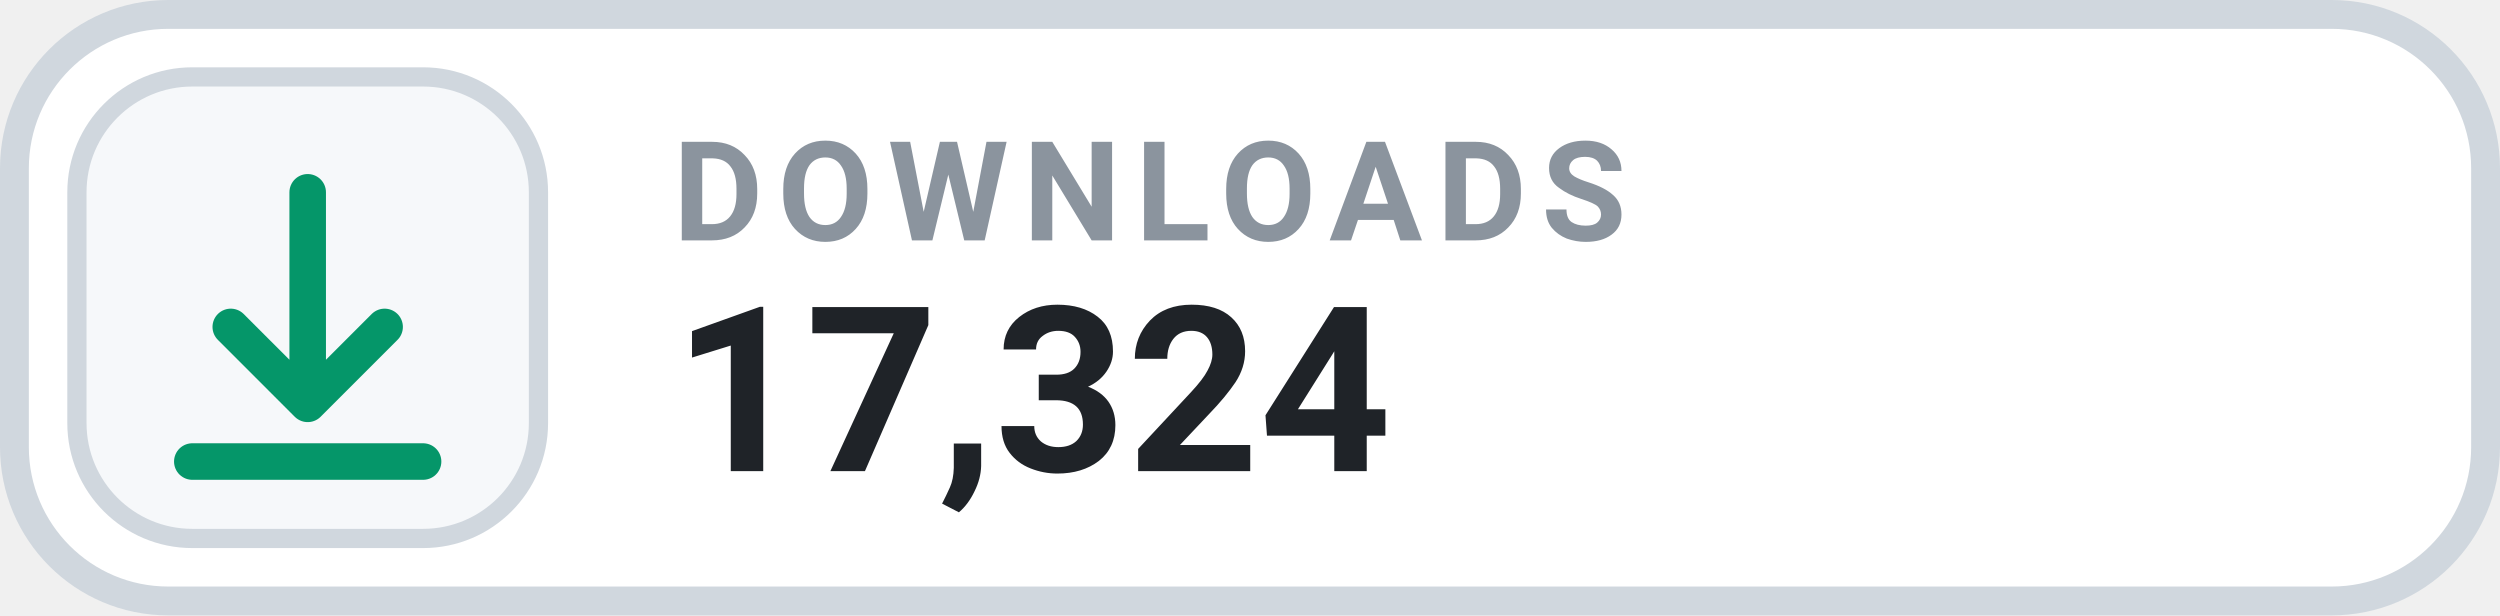
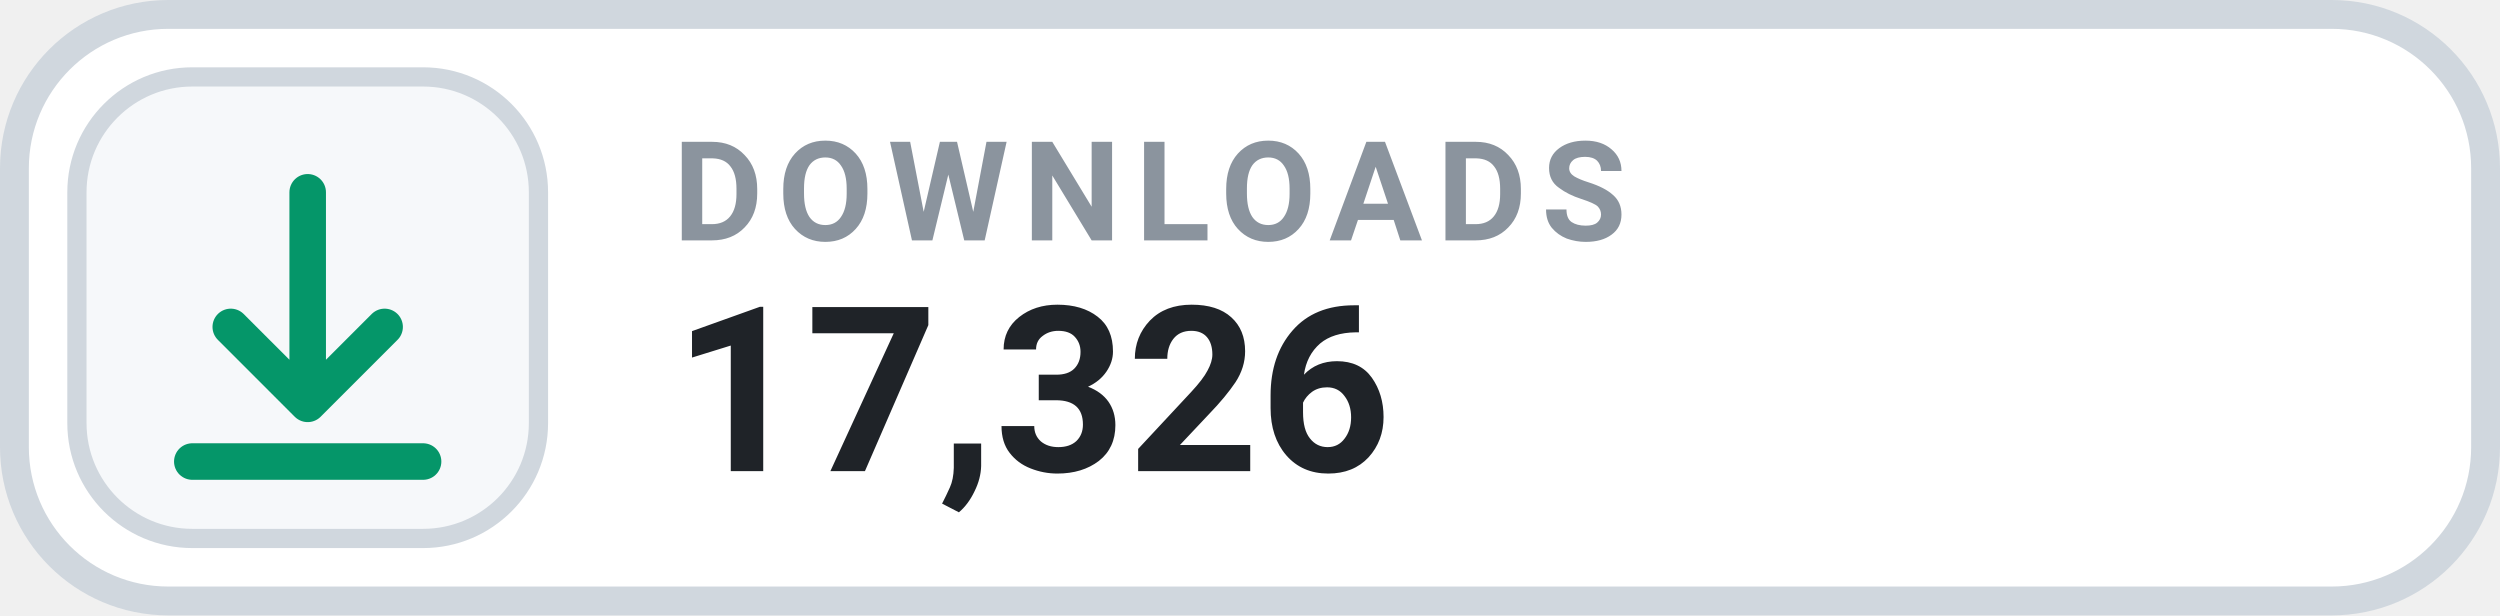
- <svg xmlns="http://www.w3.org/2000/svg" width="130" height="32" viewBox="0 0 130 32" role="img" aria-label="DOWNLOADS 17,324">
+ <svg xmlns="http://www.w3.org/2000/svg" width="130" height="32" viewBox="0 0 130 32" role="img" aria-label="DOWNLOADS 17,326">
  <rect x=".75" y=".75" width="128.5" height="30.5" rx="8" fill="#FFFFFF" stroke="#D0D7DE" stroke-width="1.5" />
  <rect x="4" y="4" width="24" height="24" rx="6" fill="#F6F8FA" stroke="#D0D7DE" stroke-width="1" />
  <g transform="translate(16 16)" style="color:#059669;">
    <path d="M0 -6 v11 m0 0 l4 -4 m-4 4 l-4 -4 M-6 8 h12" fill="none" stroke="currentColor" stroke-width="1.9" stroke-linecap="round" stroke-linejoin="round" />
  </g>
  <text x="35" y="12.5" fill="#8B949E" font-family="-apple-system,BlinkMacSystemFont,'Segoe UI',Roboto,Helvetica,Arial,sans-serif" font-size="7.2" font-weight="700" letter-spacing=".75">DOWNLOADS</text>
-   <text x="35" y="24.5" fill="#1F2328" font-family="-apple-system,BlinkMacSystemFont,'Segoe UI',Roboto,Helvetica,Arial,sans-serif" font-size="12" font-weight="700">17,324</text>
+   <text x="35" y="24.5" fill="#1F2328" font-family="-apple-system,BlinkMacSystemFont,'Segoe UI',Roboto,Helvetica,Arial,sans-serif" font-size="12" font-weight="700">17,326</text>
</svg>
